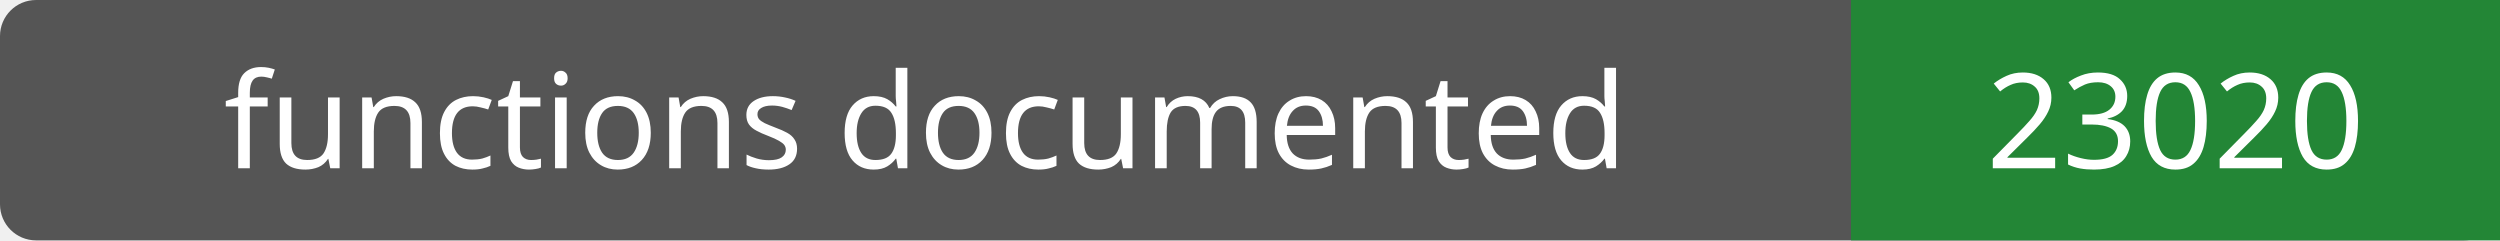
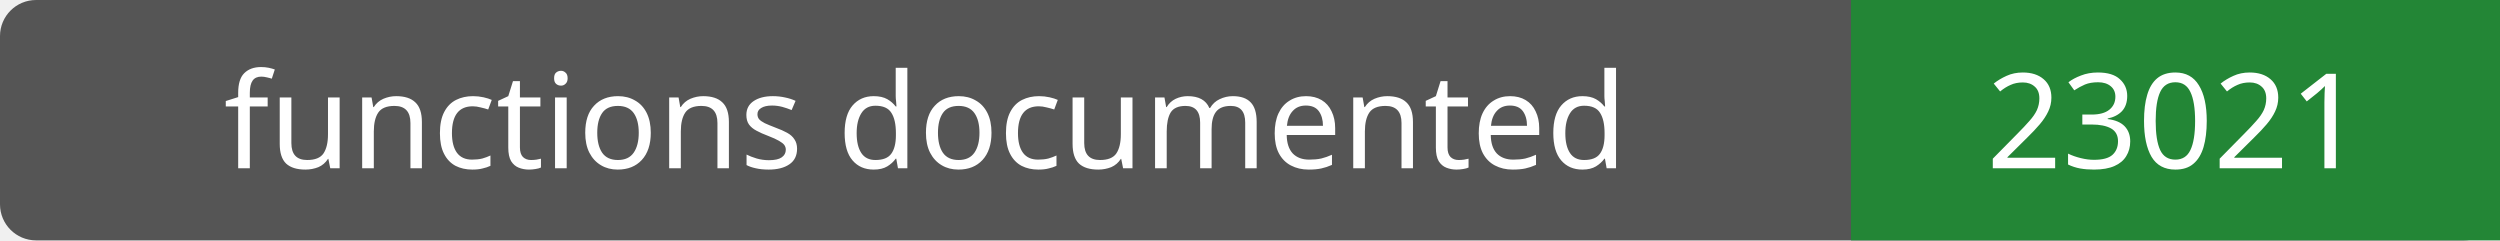
- <svg xmlns="http://www.w3.org/2000/svg" width="208" height="20" role="img" aria-label="functions documented: 23020">
+ <svg xmlns="http://www.w3.org/2000/svg" width="208" height="20" role="img" aria-label="functions documented: 23021">
  <rect width="208" height="20" rx="3" fill="#555" />
  <path fill="#238636" d="M154 0h54v20H154z" />
  <g fill="#fff" text-anchor="middle" font-family="Verdana,sans-serif" font-size="11">
    <text x="77.0" y="14">functions documented</text>
-     <text x="181.0" y="14">23020</text>
+     <text x="181.0" y="14">23021</text>
  </g>
</svg>
